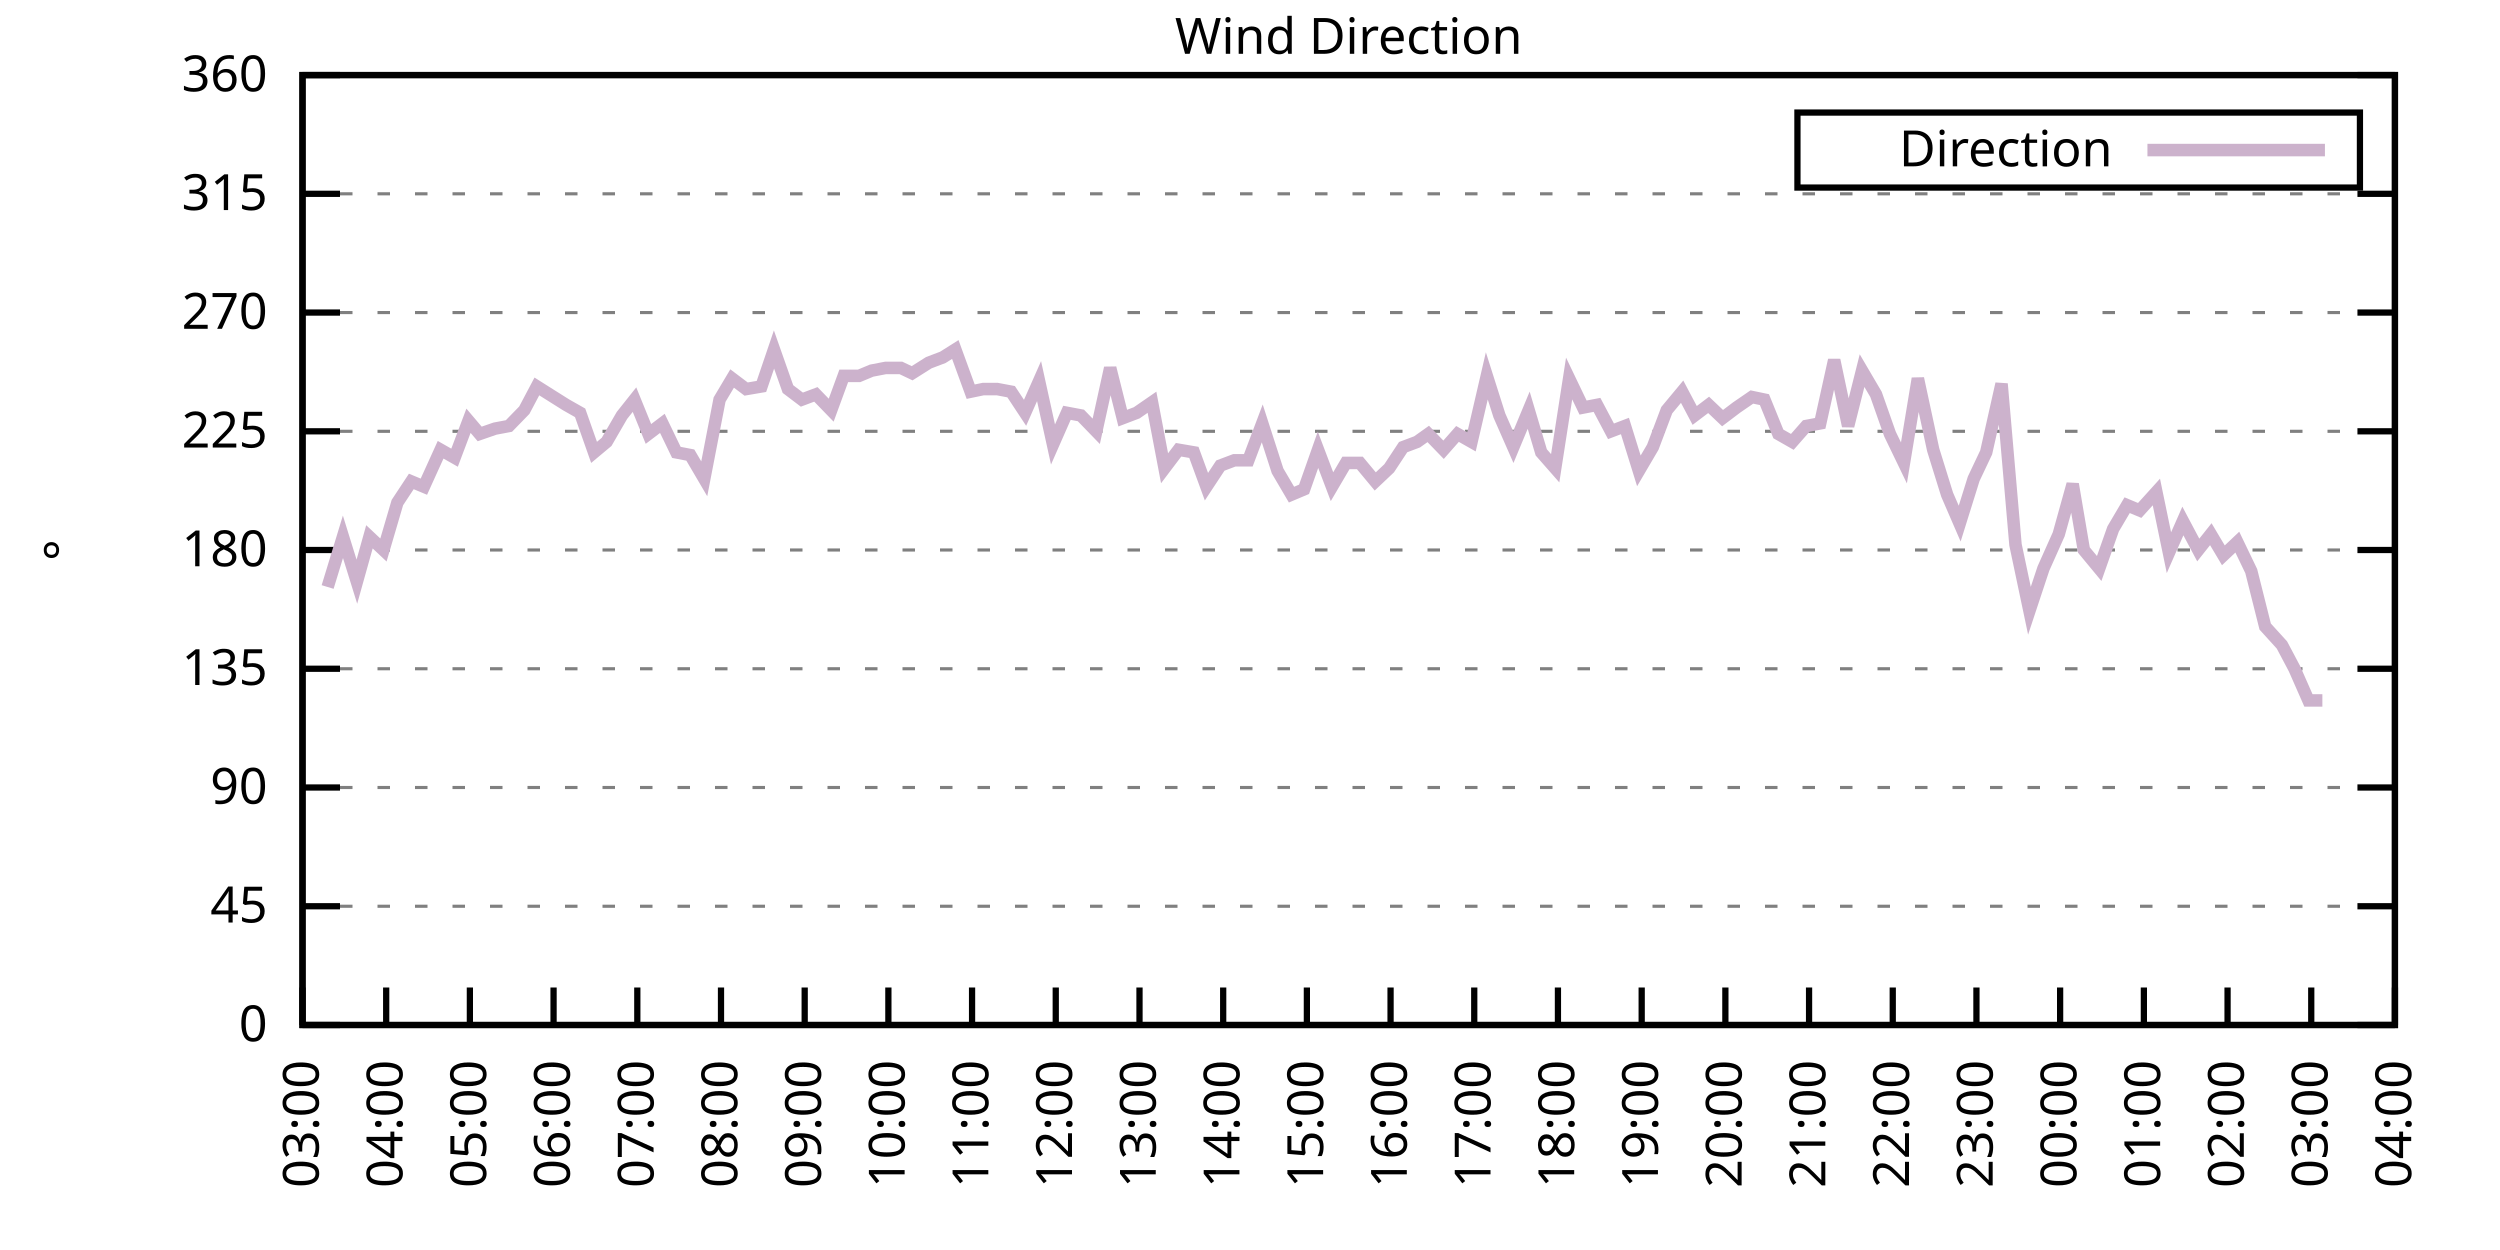
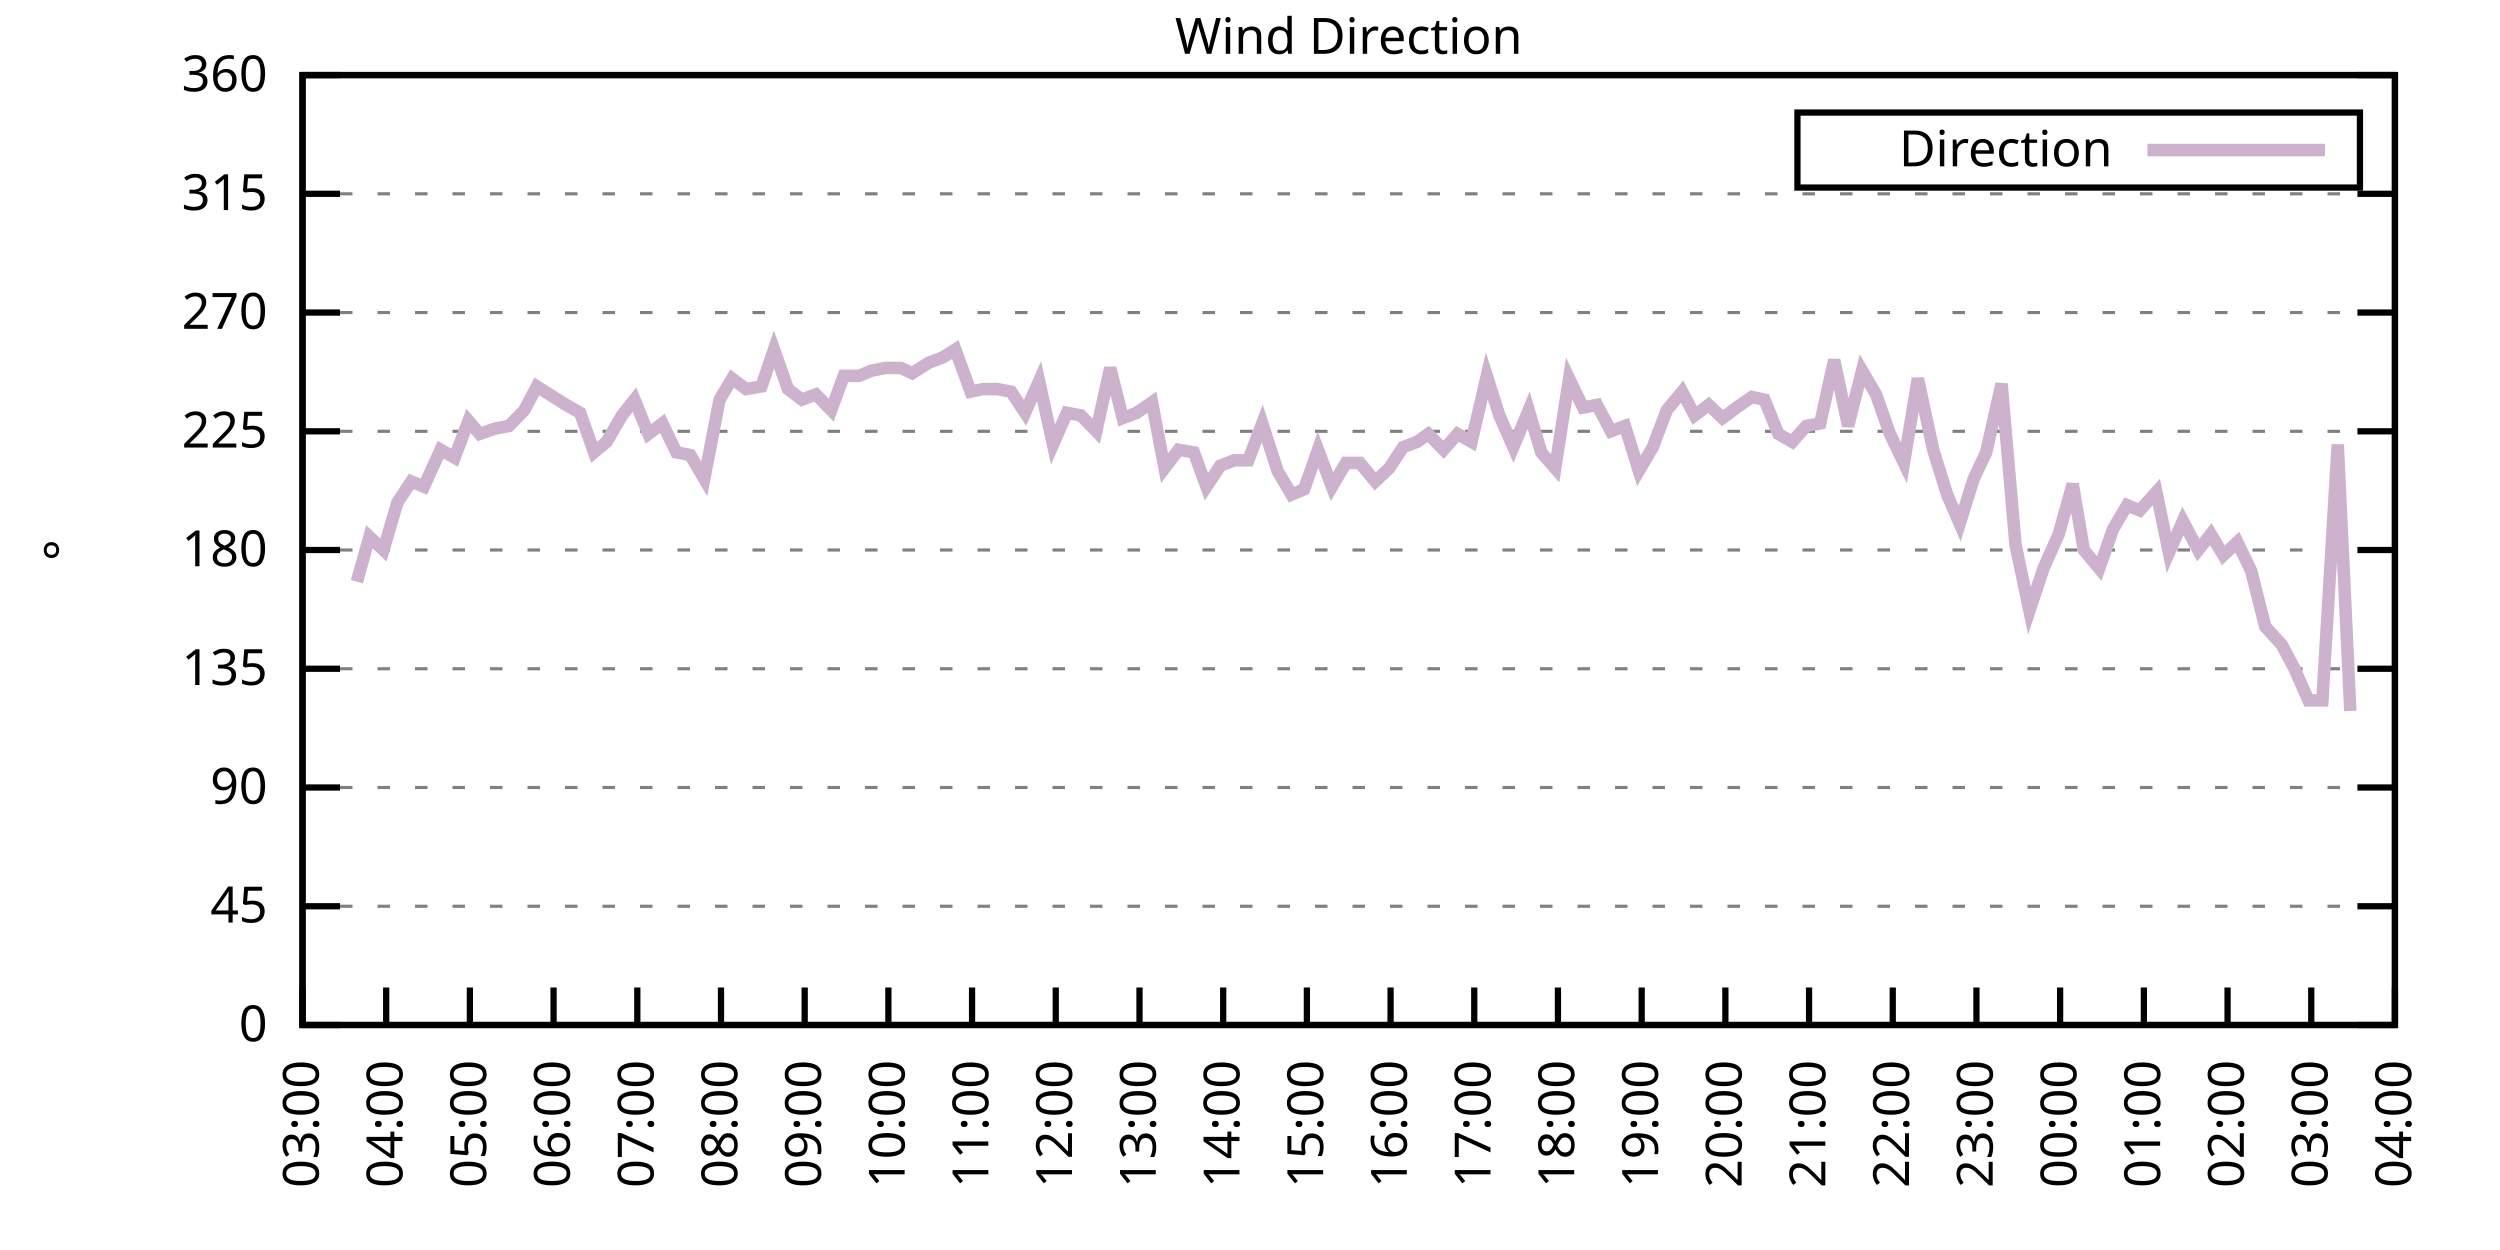
<svg xmlns="http://www.w3.org/2000/svg" xmlns:xlink="http://www.w3.org/1999/xlink" width="400" height="200" viewBox="0 0 400 200">
  <g id="gnuplot_canvas">
    <rect x="0" y="0" width="400" height="200" fill="none" />
    <defs>
      <circle id="gpDot" r="0.5" stroke-width="0.5" stroke="currentColor" />
      <path id="gpPt0" stroke-width="0.333" stroke="currentColor" d="M-1,0 h2 M0,-1 v2" />
      <path id="gpPt1" stroke-width="0.333" stroke="currentColor" d="M-1,-1 L1,1 M1,-1 L-1,1" />
      <path id="gpPt2" stroke-width="0.333" stroke="currentColor" d="M-1,0 L1,0 M0,-1 L0,1 M-1,-1 L1,1 M-1,1 L1,-1" />
      <rect id="gpPt3" stroke-width="0.333" stroke="currentColor" x="-1" y="-1" width="2" height="2" />
      <rect id="gpPt4" stroke-width="0.333" stroke="currentColor" fill="currentColor" x="-1" y="-1" width="2" height="2" />
      <circle id="gpPt5" stroke-width="0.333" stroke="currentColor" cx="0" cy="0" r="1" />
      <use xlink:href="#gpPt5" id="gpPt6" fill="currentColor" stroke="none" />
      <path id="gpPt7" stroke-width="0.333" stroke="currentColor" d="M0,-1.33 L-1.33,0.67 L1.33,0.67 z" />
      <use xlink:href="#gpPt7" id="gpPt8" fill="currentColor" stroke="none" />
      <use xlink:href="#gpPt7" id="gpPt9" stroke="currentColor" transform="rotate(180)" />
      <use xlink:href="#gpPt9" id="gpPt10" fill="currentColor" stroke="none" />
      <use xlink:href="#gpPt3" id="gpPt11" stroke="currentColor" transform="rotate(45)" />
      <use xlink:href="#gpPt11" id="gpPt12" fill="currentColor" stroke="none" />
      <path id="gpPt13" stroke-width="0.333" stroke="currentColor" d="M0,1.330 L1.265,0.411 L0.782,-1.067 L-0.782,-1.076 L-1.265,0.411 z" />
      <use xlink:href="#gpPt13" id="gpPt14" fill="currentColor" stroke="none" />
      <filter id="textbox" filterUnits="objectBoundingBox" x="0" y="0" height="1" width="1">
        <feFlood flood-color="white" flood-opacity="1" result="bgnd" />
        <feComposite in="SourceGraphic" in2="bgnd" operator="atop" />
      </filter>
      <filter id="greybox" filterUnits="objectBoundingBox" x="0" y="0" height="1" width="1">
        <feFlood flood-color="lightgrey" flood-opacity="1" result="grey" />
        <feComposite in="SourceGraphic" in2="grey" operator="atop" />
      </filter>
    </defs>
    <g fill="none" color="white" stroke="currentColor" stroke-width="1.00" stroke-linecap="butt" stroke-linejoin="miter">
</g>
    <g fill="none" color="black" stroke="currentColor" stroke-width="1.00" stroke-linecap="butt" stroke-linejoin="miter">
      <g stroke="none" shape-rendering="crispEdges">
        <polygon fill="rgb(255, 255, 255)" points="48.40,164.00 383.18,164.00 383.18,12.02 48.40,12.02 " />
      </g>
    </g>
    <g fill="none" color="black" stroke="currentColor" stroke-width="1.00" stroke-linecap="butt" stroke-linejoin="miter">
</g>
    <g fill="none" color="black" stroke="black" stroke-width="0.50" stroke-linecap="butt" stroke-linejoin="miter">
</g>
    <g fill="none" color="gray" stroke="currentColor" stroke-width="0.50" stroke-linecap="butt" stroke-linejoin="miter">
      <path stroke="gray" stroke-dasharray="2,4" class="gridline" d="M48.40,164.00 L383.19,164.00  " />
    </g>
    <g fill="none" color="gray" stroke="gray" stroke-width="1.00" stroke-linecap="butt" stroke-linejoin="miter">
</g>
    <g fill="none" color="black" stroke="currentColor" stroke-width="1.00" stroke-linecap="butt" stroke-linejoin="miter">
      <path stroke="black" d="M48.40,164.00 L54.40,164.00 M383.19,164.00 L377.19,164.00  " />
      <g transform="translate(42.80,166.60)" stroke="none" fill="black" font-family="Sans" font-size="8.00" text-anchor="end">
        <text>
          <tspan font-family="Sans"> 0</tspan>
        </text>
      </g>
    </g>
    <g fill="none" color="black" stroke="currentColor" stroke-width="1.00" stroke-linecap="butt" stroke-linejoin="miter">
</g>
    <g fill="none" color="black" stroke="black" stroke-width="0.50" stroke-linecap="butt" stroke-linejoin="miter">
</g>
    <g fill="none" color="gray" stroke="currentColor" stroke-width="0.50" stroke-linecap="butt" stroke-linejoin="miter">
      <path stroke="gray" stroke-dasharray="2,4" class="gridline" d="M48.40,145.00 L383.19,145.00  " />
    </g>
    <g fill="none" color="gray" stroke="gray" stroke-width="1.00" stroke-linecap="butt" stroke-linejoin="miter">
</g>
    <g fill="none" color="black" stroke="currentColor" stroke-width="1.00" stroke-linecap="butt" stroke-linejoin="miter">
      <path stroke="black" d="M48.40,145.00 L54.40,145.00 M383.19,145.00 L377.19,145.00  " />
      <g transform="translate(42.80,147.60)" stroke="none" fill="black" font-family="Sans" font-size="8.00" text-anchor="end">
        <text>
          <tspan font-family="Sans"> 45</tspan>
        </text>
      </g>
    </g>
    <g fill="none" color="black" stroke="currentColor" stroke-width="1.00" stroke-linecap="butt" stroke-linejoin="miter">
</g>
    <g fill="none" color="black" stroke="black" stroke-width="0.50" stroke-linecap="butt" stroke-linejoin="miter">
</g>
    <g fill="none" color="gray" stroke="currentColor" stroke-width="0.50" stroke-linecap="butt" stroke-linejoin="miter">
      <path stroke="gray" stroke-dasharray="2,4" class="gridline" d="M48.40,126.00 L383.19,126.00  " />
    </g>
    <g fill="none" color="gray" stroke="gray" stroke-width="1.00" stroke-linecap="butt" stroke-linejoin="miter">
</g>
    <g fill="none" color="black" stroke="currentColor" stroke-width="1.00" stroke-linecap="butt" stroke-linejoin="miter">
      <path stroke="black" d="M48.40,126.00 L54.40,126.00 M383.19,126.00 L377.19,126.00  " />
      <g transform="translate(42.80,128.60)" stroke="none" fill="black" font-family="Sans" font-size="8.00" text-anchor="end">
        <text>
          <tspan font-family="Sans"> 90</tspan>
        </text>
      </g>
    </g>
    <g fill="none" color="black" stroke="currentColor" stroke-width="1.00" stroke-linecap="butt" stroke-linejoin="miter">
</g>
    <g fill="none" color="black" stroke="black" stroke-width="0.50" stroke-linecap="butt" stroke-linejoin="miter">
</g>
    <g fill="none" color="gray" stroke="currentColor" stroke-width="0.50" stroke-linecap="butt" stroke-linejoin="miter">
      <path stroke="gray" stroke-dasharray="2,4" class="gridline" d="M48.40,107.00 L383.19,107.00  " />
    </g>
    <g fill="none" color="gray" stroke="gray" stroke-width="1.00" stroke-linecap="butt" stroke-linejoin="miter">
</g>
    <g fill="none" color="black" stroke="currentColor" stroke-width="1.00" stroke-linecap="butt" stroke-linejoin="miter">
      <path stroke="black" d="M48.40,107.00 L54.40,107.00 M383.19,107.00 L377.19,107.00  " />
      <g transform="translate(42.80,109.60)" stroke="none" fill="black" font-family="Sans" font-size="8.00" text-anchor="end">
        <text>
          <tspan font-family="Sans"> 135</tspan>
        </text>
      </g>
    </g>
    <g fill="none" color="black" stroke="currentColor" stroke-width="1.00" stroke-linecap="butt" stroke-linejoin="miter">
</g>
    <g fill="none" color="black" stroke="black" stroke-width="0.50" stroke-linecap="butt" stroke-linejoin="miter">
</g>
    <g fill="none" color="gray" stroke="currentColor" stroke-width="0.50" stroke-linecap="butt" stroke-linejoin="miter">
      <path stroke="gray" stroke-dasharray="2,4" class="gridline" d="M48.40,88.00 L383.19,88.00  " />
    </g>
    <g fill="none" color="gray" stroke="gray" stroke-width="1.00" stroke-linecap="butt" stroke-linejoin="miter">
</g>
    <g fill="none" color="black" stroke="currentColor" stroke-width="1.00" stroke-linecap="butt" stroke-linejoin="miter">
      <path stroke="black" d="M48.40,88.00 L54.40,88.00 M383.19,88.00 L377.19,88.00  " />
      <g transform="translate(42.80,90.60)" stroke="none" fill="black" font-family="Sans" font-size="8.00" text-anchor="end">
        <text>
          <tspan font-family="Sans"> 180</tspan>
        </text>
      </g>
    </g>
    <g fill="none" color="black" stroke="currentColor" stroke-width="1.00" stroke-linecap="butt" stroke-linejoin="miter">
</g>
    <g fill="none" color="black" stroke="black" stroke-width="0.50" stroke-linecap="butt" stroke-linejoin="miter">
</g>
    <g fill="none" color="gray" stroke="currentColor" stroke-width="0.50" stroke-linecap="butt" stroke-linejoin="miter">
      <path stroke="gray" stroke-dasharray="2,4" class="gridline" d="M48.40,69.01 L383.19,69.01  " />
    </g>
    <g fill="none" color="gray" stroke="gray" stroke-width="1.00" stroke-linecap="butt" stroke-linejoin="miter">
</g>
    <g fill="none" color="black" stroke="currentColor" stroke-width="1.00" stroke-linecap="butt" stroke-linejoin="miter">
      <path stroke="black" d="M48.40,69.01 L54.40,69.01 M383.19,69.01 L377.19,69.01  " />
      <g transform="translate(42.80,71.61)" stroke="none" fill="black" font-family="Sans" font-size="8.00" text-anchor="end">
        <text>
          <tspan font-family="Sans"> 225</tspan>
        </text>
      </g>
    </g>
    <g fill="none" color="black" stroke="currentColor" stroke-width="1.00" stroke-linecap="butt" stroke-linejoin="miter">
</g>
    <g fill="none" color="black" stroke="black" stroke-width="0.50" stroke-linecap="butt" stroke-linejoin="miter">
</g>
    <g fill="none" color="gray" stroke="currentColor" stroke-width="0.50" stroke-linecap="butt" stroke-linejoin="miter">
      <path stroke="gray" stroke-dasharray="2,4" class="gridline" d="M48.40,50.01 L383.19,50.01  " />
    </g>
    <g fill="none" color="gray" stroke="gray" stroke-width="1.00" stroke-linecap="butt" stroke-linejoin="miter">
</g>
    <g fill="none" color="black" stroke="currentColor" stroke-width="1.00" stroke-linecap="butt" stroke-linejoin="miter">
      <path stroke="black" d="M48.40,50.01 L54.40,50.01 M383.19,50.01 L377.19,50.01  " />
      <g transform="translate(42.80,52.61)" stroke="none" fill="black" font-family="Sans" font-size="8.00" text-anchor="end">
        <text>
          <tspan font-family="Sans"> 270</tspan>
        </text>
      </g>
    </g>
    <g fill="none" color="black" stroke="currentColor" stroke-width="1.00" stroke-linecap="butt" stroke-linejoin="miter">
</g>
    <g fill="none" color="black" stroke="black" stroke-width="0.50" stroke-linecap="butt" stroke-linejoin="miter">
</g>
    <g fill="none" color="gray" stroke="currentColor" stroke-width="0.50" stroke-linecap="butt" stroke-linejoin="miter">
      <path stroke="gray" stroke-dasharray="2,4" class="gridline" d="M48.40,31.01 L383.19,31.01  " />
    </g>
    <g fill="none" color="gray" stroke="gray" stroke-width="1.00" stroke-linecap="butt" stroke-linejoin="miter">
</g>
    <g fill="none" color="black" stroke="currentColor" stroke-width="1.00" stroke-linecap="butt" stroke-linejoin="miter">
      <path stroke="black" d="M48.40,31.01 L54.40,31.01 M383.19,31.01 L377.19,31.01  " />
      <g transform="translate(42.80,33.61)" stroke="none" fill="black" font-family="Sans" font-size="8.00" text-anchor="end">
        <text>
          <tspan font-family="Sans"> 315</tspan>
        </text>
      </g>
    </g>
    <g fill="none" color="black" stroke="currentColor" stroke-width="1.00" stroke-linecap="butt" stroke-linejoin="miter">
</g>
    <g fill="none" color="black" stroke="black" stroke-width="0.50" stroke-linecap="butt" stroke-linejoin="miter">
</g>
    <g fill="none" color="gray" stroke="currentColor" stroke-width="0.50" stroke-linecap="butt" stroke-linejoin="miter">
      <path stroke="gray" stroke-dasharray="2,4" class="gridline" d="M48.40,12.01 L383.19,12.01  " />
    </g>
    <g fill="none" color="gray" stroke="gray" stroke-width="1.00" stroke-linecap="butt" stroke-linejoin="miter">
</g>
    <g fill="none" color="black" stroke="currentColor" stroke-width="1.00" stroke-linecap="butt" stroke-linejoin="miter">
      <path stroke="black" d="M48.40,12.01 L54.40,12.01 M383.19,12.01 L377.19,12.01  " />
      <g transform="translate(42.80,14.61)" stroke="none" fill="black" font-family="Sans" font-size="8.00" text-anchor="end">
        <text>
          <tspan font-family="Sans"> 360</tspan>
        </text>
      </g>
    </g>
    <g fill="none" color="black" stroke="currentColor" stroke-width="1.00" stroke-linecap="butt" stroke-linejoin="miter">
      <path stroke="black" d="M48.40,164.00 L48.40,158.00  " />
      <g transform="translate(51.00,169.60) rotate(270.00)" stroke="none" fill="black" font-family="Sans" font-size="8.00" text-anchor="end">
        <text>
          <tspan font-family="Sans">03:00</tspan>
        </text>
      </g>
    </g>
    <g fill="none" color="black" stroke="currentColor" stroke-width="1.00" stroke-linecap="butt" stroke-linejoin="miter">
      <path stroke="black" d="M61.79,164.00 L61.79,158.00  " />
      <g transform="translate(64.39,169.60) rotate(270.00)" stroke="none" fill="black" font-family="Sans" font-size="8.00" text-anchor="end">
        <text>
          <tspan font-family="Sans">04:00</tspan>
        </text>
      </g>
    </g>
    <g fill="none" color="black" stroke="currentColor" stroke-width="1.00" stroke-linecap="butt" stroke-linejoin="miter">
      <path stroke="black" d="M75.18,164.00 L75.18,158.00  " />
      <g transform="translate(77.78,169.60) rotate(270.00)" stroke="none" fill="black" font-family="Sans" font-size="8.00" text-anchor="end">
        <text>
          <tspan font-family="Sans">05:00</tspan>
        </text>
      </g>
    </g>
    <g fill="none" color="black" stroke="currentColor" stroke-width="1.00" stroke-linecap="butt" stroke-linejoin="miter">
      <path stroke="black" d="M88.57,164.00 L88.57,158.00  " />
      <g transform="translate(91.17,169.60) rotate(270.00)" stroke="none" fill="black" font-family="Sans" font-size="8.00" text-anchor="end">
        <text>
          <tspan font-family="Sans">06:00</tspan>
        </text>
      </g>
    </g>
    <g fill="none" color="black" stroke="currentColor" stroke-width="1.00" stroke-linecap="butt" stroke-linejoin="miter">
      <path stroke="black" d="M101.97,164.00 L101.97,158.00  " />
      <g transform="translate(104.57,169.60) rotate(270.00)" stroke="none" fill="black" font-family="Sans" font-size="8.00" text-anchor="end">
        <text>
          <tspan font-family="Sans">07:00</tspan>
        </text>
      </g>
    </g>
    <g fill="none" color="black" stroke="currentColor" stroke-width="1.00" stroke-linecap="butt" stroke-linejoin="miter">
      <path stroke="black" d="M115.36,164.00 L115.36,158.00  " />
      <g transform="translate(117.96,169.60) rotate(270.00)" stroke="none" fill="black" font-family="Sans" font-size="8.00" text-anchor="end">
        <text>
          <tspan font-family="Sans">08:00</tspan>
        </text>
      </g>
    </g>
    <g fill="none" color="black" stroke="currentColor" stroke-width="1.00" stroke-linecap="butt" stroke-linejoin="miter">
      <path stroke="black" d="M128.75,164.00 L128.75,158.00  " />
      <g transform="translate(131.35,169.60) rotate(270.00)" stroke="none" fill="black" font-family="Sans" font-size="8.00" text-anchor="end">
        <text>
          <tspan font-family="Sans">09:00</tspan>
        </text>
      </g>
    </g>
    <g fill="none" color="black" stroke="currentColor" stroke-width="1.00" stroke-linecap="butt" stroke-linejoin="miter">
      <path stroke="black" d="M142.14,164.00 L142.14,158.00  " />
      <g transform="translate(144.74,169.60) rotate(270.00)" stroke="none" fill="black" font-family="Sans" font-size="8.00" text-anchor="end">
        <text>
          <tspan font-family="Sans">10:00</tspan>
        </text>
      </g>
    </g>
    <g fill="none" color="black" stroke="currentColor" stroke-width="1.00" stroke-linecap="butt" stroke-linejoin="miter">
      <path stroke="black" d="M155.53,164.00 L155.53,158.00  " />
      <g transform="translate(158.13,169.60) rotate(270.00)" stroke="none" fill="black" font-family="Sans" font-size="8.00" text-anchor="end">
        <text>
          <tspan font-family="Sans">11:00</tspan>
        </text>
      </g>
    </g>
    <g fill="none" color="black" stroke="currentColor" stroke-width="1.00" stroke-linecap="butt" stroke-linejoin="miter">
      <path stroke="black" d="M168.92,164.00 L168.92,158.00  " />
      <g transform="translate(171.52,169.60) rotate(270.00)" stroke="none" fill="black" font-family="Sans" font-size="8.00" text-anchor="end">
        <text>
          <tspan font-family="Sans">12:00</tspan>
        </text>
      </g>
    </g>
    <g fill="none" color="black" stroke="currentColor" stroke-width="1.00" stroke-linecap="butt" stroke-linejoin="miter">
      <path stroke="black" d="M182.32,164.00 L182.32,158.00  " />
      <g transform="translate(184.92,169.60) rotate(270.00)" stroke="none" fill="black" font-family="Sans" font-size="8.00" text-anchor="end">
        <text>
          <tspan font-family="Sans">13:00</tspan>
        </text>
      </g>
    </g>
    <g fill="none" color="black" stroke="currentColor" stroke-width="1.00" stroke-linecap="butt" stroke-linejoin="miter">
      <path stroke="black" d="M195.71,164.00 L195.71,158.00  " />
      <g transform="translate(198.31,169.60) rotate(270.00)" stroke="none" fill="black" font-family="Sans" font-size="8.00" text-anchor="end">
        <text>
          <tspan font-family="Sans">14:00</tspan>
        </text>
      </g>
    </g>
    <g fill="none" color="black" stroke="currentColor" stroke-width="1.00" stroke-linecap="butt" stroke-linejoin="miter">
      <path stroke="black" d="M209.10,164.00 L209.10,158.00  " />
      <g transform="translate(211.70,169.60) rotate(270.00)" stroke="none" fill="black" font-family="Sans" font-size="8.00" text-anchor="end">
        <text>
          <tspan font-family="Sans">15:00</tspan>
        </text>
      </g>
    </g>
    <g fill="none" color="black" stroke="currentColor" stroke-width="1.00" stroke-linecap="butt" stroke-linejoin="miter">
      <path stroke="black" d="M222.49,164.00 L222.49,158.00  " />
      <g transform="translate(225.09,169.60) rotate(270.00)" stroke="none" fill="black" font-family="Sans" font-size="8.00" text-anchor="end">
        <text>
          <tspan font-family="Sans">16:00</tspan>
        </text>
      </g>
    </g>
    <g fill="none" color="black" stroke="currentColor" stroke-width="1.00" stroke-linecap="butt" stroke-linejoin="miter">
      <path stroke="black" d="M235.88,164.00 L235.88,158.00  " />
      <g transform="translate(238.48,169.60) rotate(270.00)" stroke="none" fill="black" font-family="Sans" font-size="8.00" text-anchor="end">
        <text>
          <tspan font-family="Sans">17:00</tspan>
        </text>
      </g>
    </g>
    <g fill="none" color="black" stroke="currentColor" stroke-width="1.00" stroke-linecap="butt" stroke-linejoin="miter">
      <path stroke="black" d="M249.27,164.00 L249.27,158.00  " />
      <g transform="translate(251.87,169.60) rotate(270.00)" stroke="none" fill="black" font-family="Sans" font-size="8.00" text-anchor="end">
        <text>
          <tspan font-family="Sans">18:00</tspan>
        </text>
      </g>
    </g>
    <g fill="none" color="black" stroke="currentColor" stroke-width="1.00" stroke-linecap="butt" stroke-linejoin="miter">
      <path stroke="black" d="M262.67,164.00 L262.67,158.00  " />
      <g transform="translate(265.27,169.60) rotate(270.00)" stroke="none" fill="black" font-family="Sans" font-size="8.00" text-anchor="end">
        <text>
          <tspan font-family="Sans">19:00</tspan>
        </text>
      </g>
    </g>
    <g fill="none" color="black" stroke="currentColor" stroke-width="1.00" stroke-linecap="butt" stroke-linejoin="miter">
      <path stroke="black" d="M276.06,164.00 L276.06,158.00  " />
      <g transform="translate(278.66,169.60) rotate(270.00)" stroke="none" fill="black" font-family="Sans" font-size="8.00" text-anchor="end">
        <text>
          <tspan font-family="Sans">20:00</tspan>
        </text>
      </g>
    </g>
    <g fill="none" color="black" stroke="currentColor" stroke-width="1.00" stroke-linecap="butt" stroke-linejoin="miter">
      <path stroke="black" d="M289.45,164.00 L289.45,158.00  " />
      <g transform="translate(292.05,169.60) rotate(270.00)" stroke="none" fill="black" font-family="Sans" font-size="8.00" text-anchor="end">
        <text>
          <tspan font-family="Sans">21:00</tspan>
        </text>
      </g>
    </g>
    <g fill="none" color="black" stroke="currentColor" stroke-width="1.00" stroke-linecap="butt" stroke-linejoin="miter">
      <path stroke="black" d="M302.84,164.00 L302.84,158.00  " />
      <g transform="translate(305.44,169.60) rotate(270.00)" stroke="none" fill="black" font-family="Sans" font-size="8.00" text-anchor="end">
        <text>
          <tspan font-family="Sans">22:00</tspan>
        </text>
      </g>
    </g>
    <g fill="none" color="black" stroke="currentColor" stroke-width="1.00" stroke-linecap="butt" stroke-linejoin="miter">
      <path stroke="black" d="M316.23,164.00 L316.23,158.00  " />
      <g transform="translate(318.83,169.60) rotate(270.00)" stroke="none" fill="black" font-family="Sans" font-size="8.00" text-anchor="end">
        <text>
          <tspan font-family="Sans">23:00</tspan>
        </text>
      </g>
    </g>
    <g fill="none" color="black" stroke="currentColor" stroke-width="1.00" stroke-linecap="butt" stroke-linejoin="miter">
      <path stroke="black" d="M329.62,164.00 L329.62,158.00  " />
      <g transform="translate(332.22,169.60) rotate(270.00)" stroke="none" fill="black" font-family="Sans" font-size="8.00" text-anchor="end">
        <text>
          <tspan font-family="Sans">00:00</tspan>
        </text>
      </g>
    </g>
    <g fill="none" color="black" stroke="currentColor" stroke-width="1.00" stroke-linecap="butt" stroke-linejoin="miter">
      <path stroke="black" d="M343.02,164.00 L343.02,158.00  " />
      <g transform="translate(345.62,169.60) rotate(270.00)" stroke="none" fill="black" font-family="Sans" font-size="8.00" text-anchor="end">
        <text>
          <tspan font-family="Sans">01:00</tspan>
        </text>
      </g>
    </g>
    <g fill="none" color="black" stroke="currentColor" stroke-width="1.00" stroke-linecap="butt" stroke-linejoin="miter">
      <path stroke="black" d="M356.41,164.00 L356.41,158.00  " />
      <g transform="translate(359.01,169.60) rotate(270.00)" stroke="none" fill="black" font-family="Sans" font-size="8.00" text-anchor="end">
        <text>
          <tspan font-family="Sans">02:00</tspan>
        </text>
      </g>
    </g>
    <g fill="none" color="black" stroke="currentColor" stroke-width="1.00" stroke-linecap="butt" stroke-linejoin="miter">
      <path stroke="black" d="M369.80,164.00 L369.80,158.00  " />
      <g transform="translate(372.40,169.60) rotate(270.00)" stroke="none" fill="black" font-family="Sans" font-size="8.00" text-anchor="end">
        <text>
          <tspan font-family="Sans">03:00</tspan>
        </text>
      </g>
    </g>
    <g fill="none" color="black" stroke="currentColor" stroke-width="1.00" stroke-linecap="butt" stroke-linejoin="miter">
      <path stroke="black" d="M383.19,164.00 L383.19,158.00  " />
      <g transform="translate(385.79,169.60) rotate(270.00)" stroke="none" fill="black" font-family="Sans" font-size="8.00" text-anchor="end">
        <text>
          <tspan font-family="Sans">04:00</tspan>
        </text>
      </g>
    </g>
    <g fill="none" color="black" stroke="currentColor" stroke-width="1.00" stroke-linecap="butt" stroke-linejoin="miter">
</g>
    <g fill="none" color="black" stroke="currentColor" stroke-width="1.00" stroke-linecap="butt" stroke-linejoin="miter">
      <path stroke="black" d="M48.40,12.01 L48.40,164.00 L383.19,164.00 L383.19,12.01 L48.40,12.01 Z  " />
    </g>
    <g fill="none" color="black" stroke="currentColor" stroke-width="1.00" stroke-linecap="butt" stroke-linejoin="miter">
</g>
    <g fill="none" color="black" stroke="currentColor" stroke-width="1.00" stroke-linecap="butt" stroke-linejoin="miter">
      <path stroke="black" d="M287.59,30.01 L287.59,18.01 L377.59,18.01 L377.59,30.01 L287.59,30.01 Z  " />
    </g>
    <g id="Wind_direction_plot_1">
      <g fill="none" color="white" stroke="black" stroke-width="2.00" stroke-linecap="butt" stroke-linejoin="miter">
</g>
      <g fill="none" color="black" stroke="currentColor" stroke-width="2.00" stroke-linecap="butt" stroke-linejoin="miter">
        <g transform="translate(337.99,26.61)" stroke="none" fill="black" font-family="Sans" font-size="8.00" text-anchor="end">
          <text>
            <tspan font-family="Sans">Direction</tspan>
          </text>
        </g>
      </g>
      <g fill="none" color="black" stroke="currentColor" stroke-width="2.00" stroke-linecap="butt" stroke-linejoin="miter">
-         <path stroke="rgb(204, 178, 204)" d="M343.59,24.01 L371.99,24.01 M52.42,93.92 L54.87,85.89 L57.10,93.07 L59.11,85.89 L61.35,88.00 L63.58,80.41   L65.81,77.03 L67.82,77.87 L70.50,71.96 L72.73,73.23 L74.96,67.32 L76.75,69.43 L79.20,68.58 L81.43,68.16   L83.89,65.63 L85.90,61.83 L87.91,63.10 L90.58,64.78 L92.82,66.05 L95.05,72.38 L97.06,70.70 L99.51,66.47   L101.52,63.94 L103.75,69.43 L105.98,67.74 L108.22,72.38 L110.45,72.81 L112.68,76.61 L115.13,63.94 L117.14,60.56   L119.38,62.25 L121.83,61.83 L123.84,55.92 L126.07,62.25 L128.30,63.94 L130.54,63.10 L132.99,65.63 L135.00,60.14   L137.45,60.14 L139.46,59.30 L141.69,58.87 L144.15,58.87 L145.94,59.72 L148.61,58.03 L150.85,57.18 L152.85,55.92   L155.31,62.67 L157.32,62.25 L159.55,62.25 L161.78,62.67 L164.01,66.05 L166.25,60.98 L168.48,71.12 L170.71,66.05   L172.94,66.47 L175.40,69.01 L177.63,58.87 L179.64,66.90 L181.87,66.05 L184.32,64.36 L186.33,74.92 L188.57,71.96   L191.02,72.38 L193.03,77.87 L195.26,74.49 L197.49,73.65 L199.73,73.65 L201.96,67.74 L204.41,75.34 L206.64,79.14   L208.65,78.29 L210.88,71.96 L213.12,77.87 L215.35,74.07 L217.58,74.07 L220.04,77.03 L222.27,74.92 L224.50,71.54   L226.73,70.70 L228.52,69.43 L230.97,71.96 L233.20,69.43 L235.44,70.70 L237.89,60.14 L239.90,66.47 L242.13,71.54   L244.59,65.63 L246.60,72.38 L248.83,74.92 L251.06,60.56 L253.29,65.21 L255.52,64.78 L257.76,69.01 L259.99,68.16   L262.22,75.34 L264.45,71.54 L266.68,65.63 L269.14,62.67 L271.15,66.47 L273.38,64.78 L275.61,66.90 L277.84,65.21   L280.30,63.52 L282.31,63.94 L284.54,69.43 L286.77,70.70 L289.00,68.16 L291.23,67.74 L293.47,57.61 L295.70,68.16   L297.93,59.30 L300.16,63.10 L302.39,69.43 L304.63,74.07 L306.86,60.56 L309.31,71.96 L311.54,79.14 L313.55,83.78   L315.79,76.61 L317.79,72.38 L320.25,61.41 L322.48,87.16 L324.71,97.72 L326.95,90.96 L329.40,85.47 L331.63,77.45   L333.42,88.00 L335.87,90.96 L338.10,84.63 L340.34,80.83 L342.35,81.67 L345.02,78.72 L347.03,88.43 L349.26,83.36   L351.72,88.00 L353.73,85.47 L355.74,88.85 L357.97,86.74 L360.20,91.38 L362.43,100.25 L365.11,103.20 L367.12,107.00   L369.35,112.07 L371.58,112.07  " />
+         <path stroke="rgb(204, 178, 204)" d="M343.59,24.01 L371.99,24.01 M57.10,93.07 L59.11,85.89 L61.35,88.00 L63.58,80.41 L65.81,77.03 L67.82,77.87   L70.50,71.96 L72.73,73.23 L74.96,67.32 L76.75,69.43 L79.20,68.58 L81.43,68.16 L83.89,65.63 L85.90,61.83   L87.91,63.10 L90.58,64.78 L92.82,66.05 L95.05,72.38 L97.06,70.70 L99.51,66.47 L101.52,63.94 L103.75,69.43   L105.98,67.74 L108.22,72.38 L110.45,72.81 L112.68,76.61 L115.13,63.94 L117.14,60.56 L119.38,62.25 L121.83,61.83   L123.84,55.92 L126.07,62.25 L128.30,63.94 L130.54,63.10 L132.99,65.63 L135.00,60.14 L137.45,60.14 L139.46,59.30   L141.69,58.87 L144.15,58.87 L145.94,59.72 L148.61,58.03 L150.85,57.18 L152.85,55.92 L155.31,62.67 L157.32,62.25   L159.55,62.25 L161.78,62.67 L164.01,66.05 L166.25,60.98 L168.48,71.12 L170.71,66.05 L172.94,66.47 L175.40,69.01   L177.63,58.87 L179.64,66.90 L181.87,66.05 L184.32,64.36 L186.33,74.92 L188.57,71.96 L191.02,72.38 L193.03,77.87   L195.26,74.49 L197.49,73.65 L199.73,73.65 L201.96,67.74 L204.41,75.34 L206.64,79.14 L208.65,78.29 L210.88,71.96   L213.12,77.87 L215.35,74.07 L217.58,74.07 L220.04,77.03 L222.27,74.92 L224.50,71.54 L226.73,70.70 L228.52,69.43   L230.97,71.96 L233.20,69.43 L235.44,70.70 L237.89,60.14 L239.90,66.47 L242.13,71.54 L244.59,65.63 L246.60,72.38   L248.83,74.92 L251.06,60.56 L253.29,65.21 L255.52,64.78 L257.76,69.01 L259.99,68.16 L262.22,75.34 L264.45,71.54   L266.68,65.63 L269.14,62.67 L271.15,66.47 L273.38,64.78 L275.61,66.90 L277.84,65.21 L280.30,63.52 L282.31,63.94   L284.54,69.43 L286.77,70.70 L289.00,68.16 L291.23,67.74 L293.47,57.61 L295.70,68.16 L297.93,59.30 L300.16,63.10   L302.39,69.43 L304.63,74.07 L306.86,60.56 L309.31,71.96 L311.54,79.14 L313.55,83.78 L315.79,76.61 L317.79,72.38   L320.25,61.41 L322.48,87.16 L324.71,97.72 L326.95,90.96 L329.40,85.47 L331.63,77.45 L333.42,88.00 L335.87,90.96   L338.10,84.63 L340.34,80.83 L342.35,81.67 L345.02,78.72 L347.03,88.43 L349.26,83.36 L351.72,88.00 L353.73,85.47   L355.74,88.85 L357.97,86.74 L360.20,91.38 L362.43,100.25 L365.11,103.20 L367.12,107.00 L369.35,112.07 L371.58,112.07   L374.04,71.12 L376.05,113.76  " />
      </g>
    </g>
    <g fill="none" color="black" stroke="currentColor" stroke-width="2.00" stroke-linecap="butt" stroke-linejoin="miter">
</g>
    <g fill="none" color="black" stroke="black" stroke-width="1.00" stroke-linecap="butt" stroke-linejoin="miter">
</g>
    <g fill="none" color="black" stroke="currentColor" stroke-width="1.00" stroke-linecap="butt" stroke-linejoin="miter">
      <path stroke="black" d="M48.40,12.01 L48.40,164.00 L383.19,164.00 L383.19,12.01 L48.40,12.01 Z  " />
      <g transform="translate(12.80,88.01) rotate(270.00)" stroke="none" fill="black" font-family="Sans" font-size="8.00" text-anchor="middle">
        <text>
          <tspan font-family="Sans">°</tspan>
        </text>
      </g>
    </g>
    <g fill="none" color="black" stroke="currentColor" stroke-width="1.00" stroke-linecap="butt" stroke-linejoin="miter">
</g>
    <g fill="none" color="black" stroke="currentColor" stroke-width="1.00" stroke-linecap="butt" stroke-linejoin="miter">
      <g transform="translate(215.79,8.61)" stroke="none" fill="black" font-family="Sans" font-size="8.00" text-anchor="middle">
        <text>
          <tspan font-family="Sans">Wind Direction</tspan>
        </text>
      </g>
    </g>
    <g fill="none" color="black" stroke="currentColor" stroke-width="1.00" stroke-linecap="butt" stroke-linejoin="miter">
</g>
  </g>
</svg>
